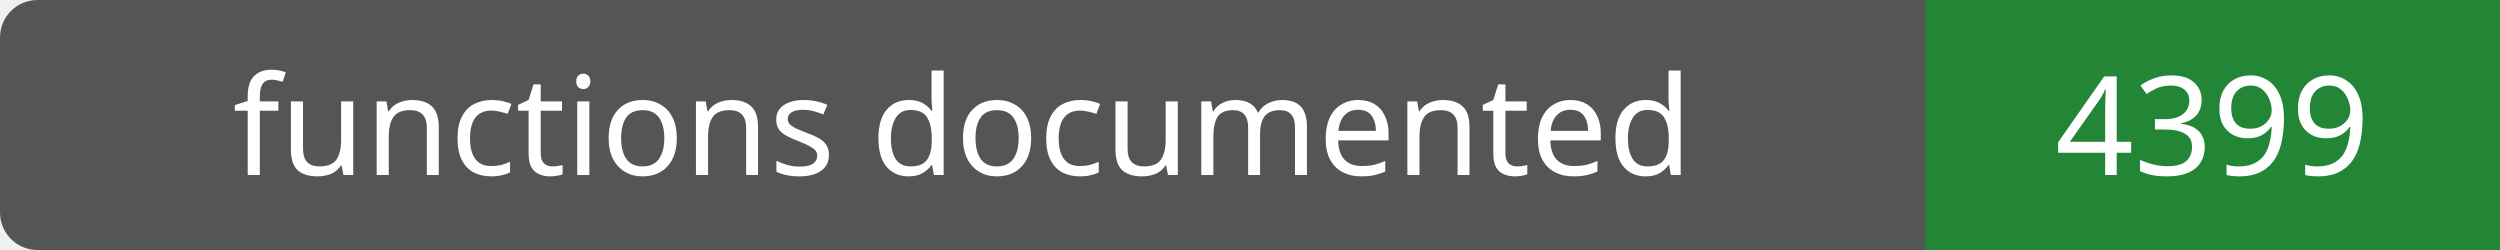
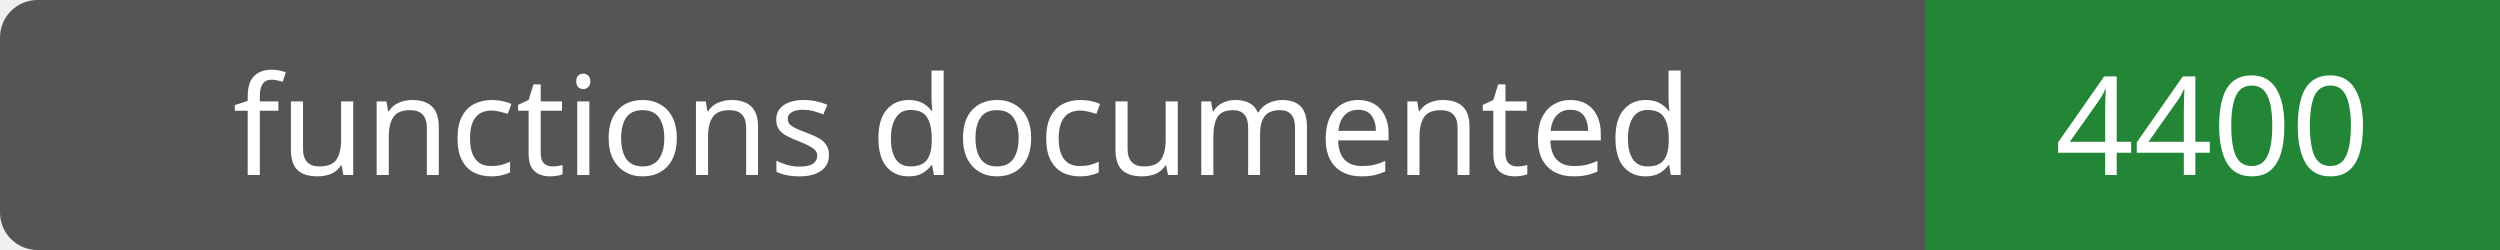
- <svg xmlns="http://www.w3.org/2000/svg" width="200" height="20" role="img" aria-label="functions documented: 4399">
+ <svg xmlns="http://www.w3.org/2000/svg" width="200" height="20" role="img" aria-label="functions documented: 4400">
  <rect width="200" height="20" rx="3" fill="#555" />
  <path fill="#238636" d="M154 0h46v20H154z" />
  <g fill="#fff" text-anchor="middle" font-family="Verdana,sans-serif" font-size="11">
    <text x="77.0" y="14">functions documented</text>
-     <text x="177.0" y="14">4399</text>
+     <text x="177.0" y="14">4400</text>
  </g>
</svg>
